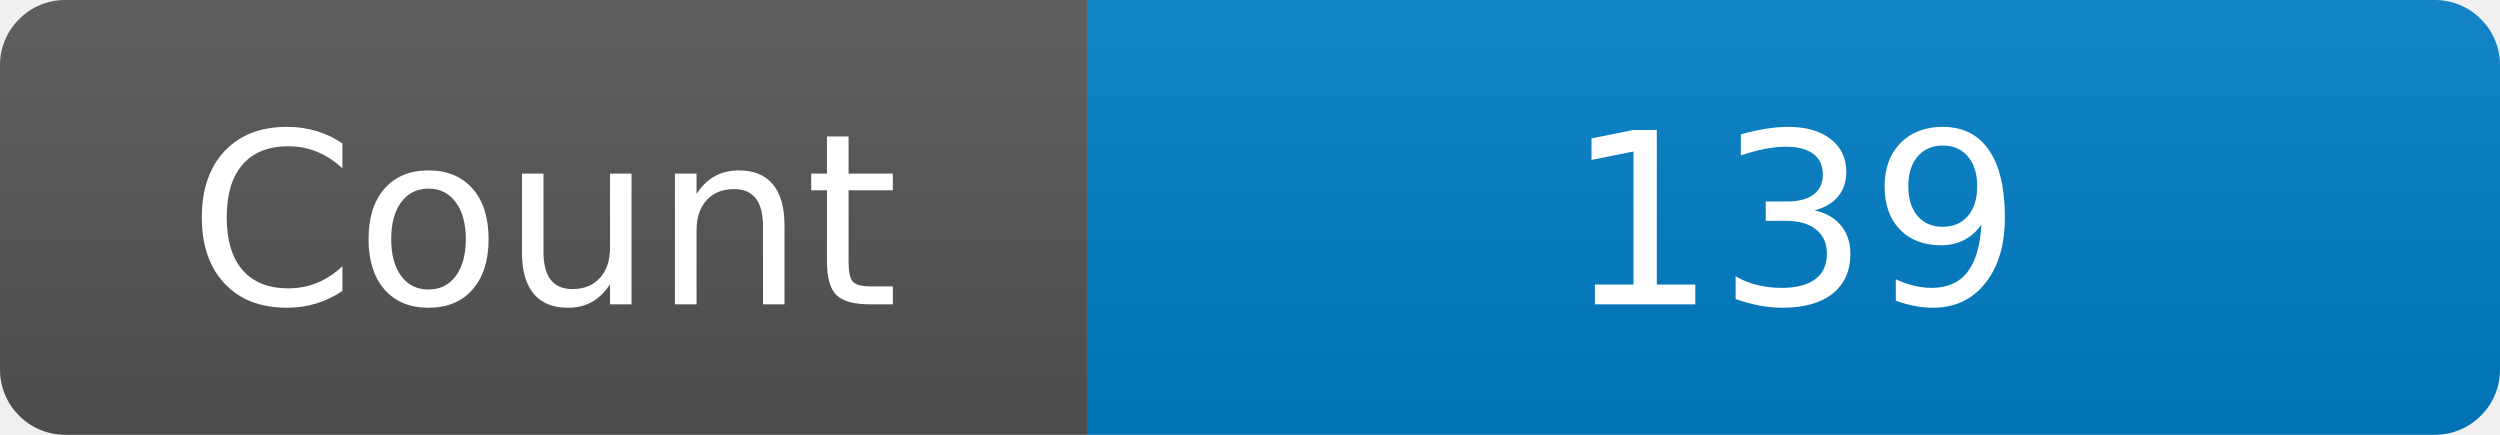
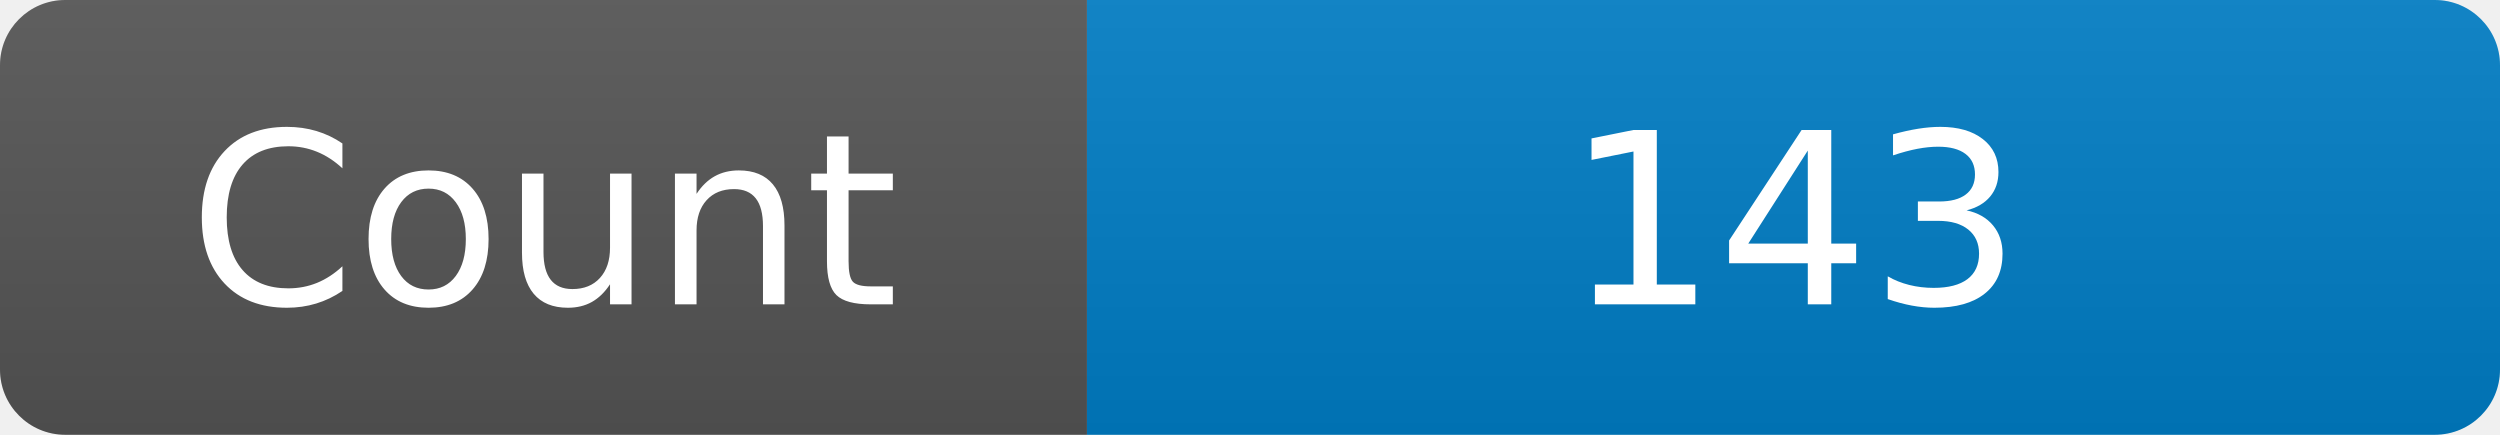
<svg xmlns="http://www.w3.org/2000/svg" width="115" height="20" role="img" aria-label="Maintained?: yes">
  <linearGradient id="s" x2="0" y2="100%">
    <stop offset="0" stop-color="#bbb" stop-opacity=".1" />
    <stop offset="1" stop-opacity=".1" />
  </linearGradient>
  <clipPath id="r">
    <rect width="115" height="20" rx="3" fill="#fff" />
  </clipPath>
  <g clip-path="url(#r)">
    <rect width="50" height="20" fill="#555" />
    <rect x="50" width="160" height="20" fill="#007ec6" />
    <rect width="115" height="20" fill="url(#s)" />
  </g>
  <g fill="#fff" text-anchor="middle" font-family="Verdana,Geneva,DejaVu Sans,sans-serif" font-size="110">
    <text x="250" y="140" transform="scale(.1)" fill="#fff">Count</text>
-     <text x="825" y="140" transform="scale(.1)" fill="#fff">139</text>
+     <text x="825" y="140" transform="scale(.1)" fill="#fff">143</text>
  </g>
</svg>
